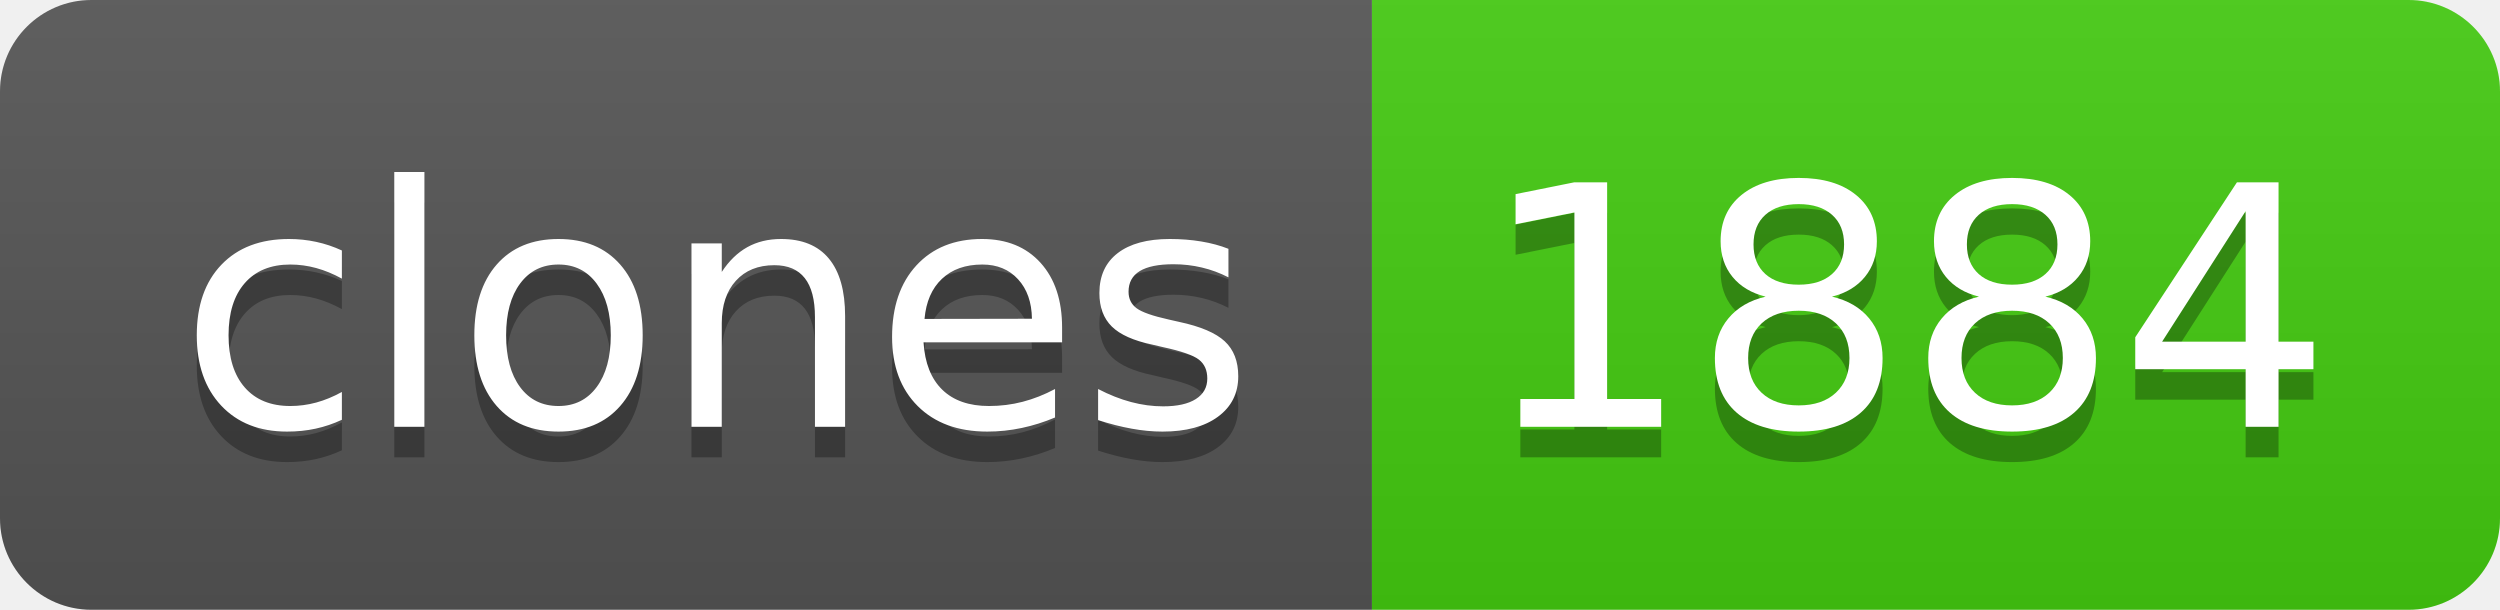
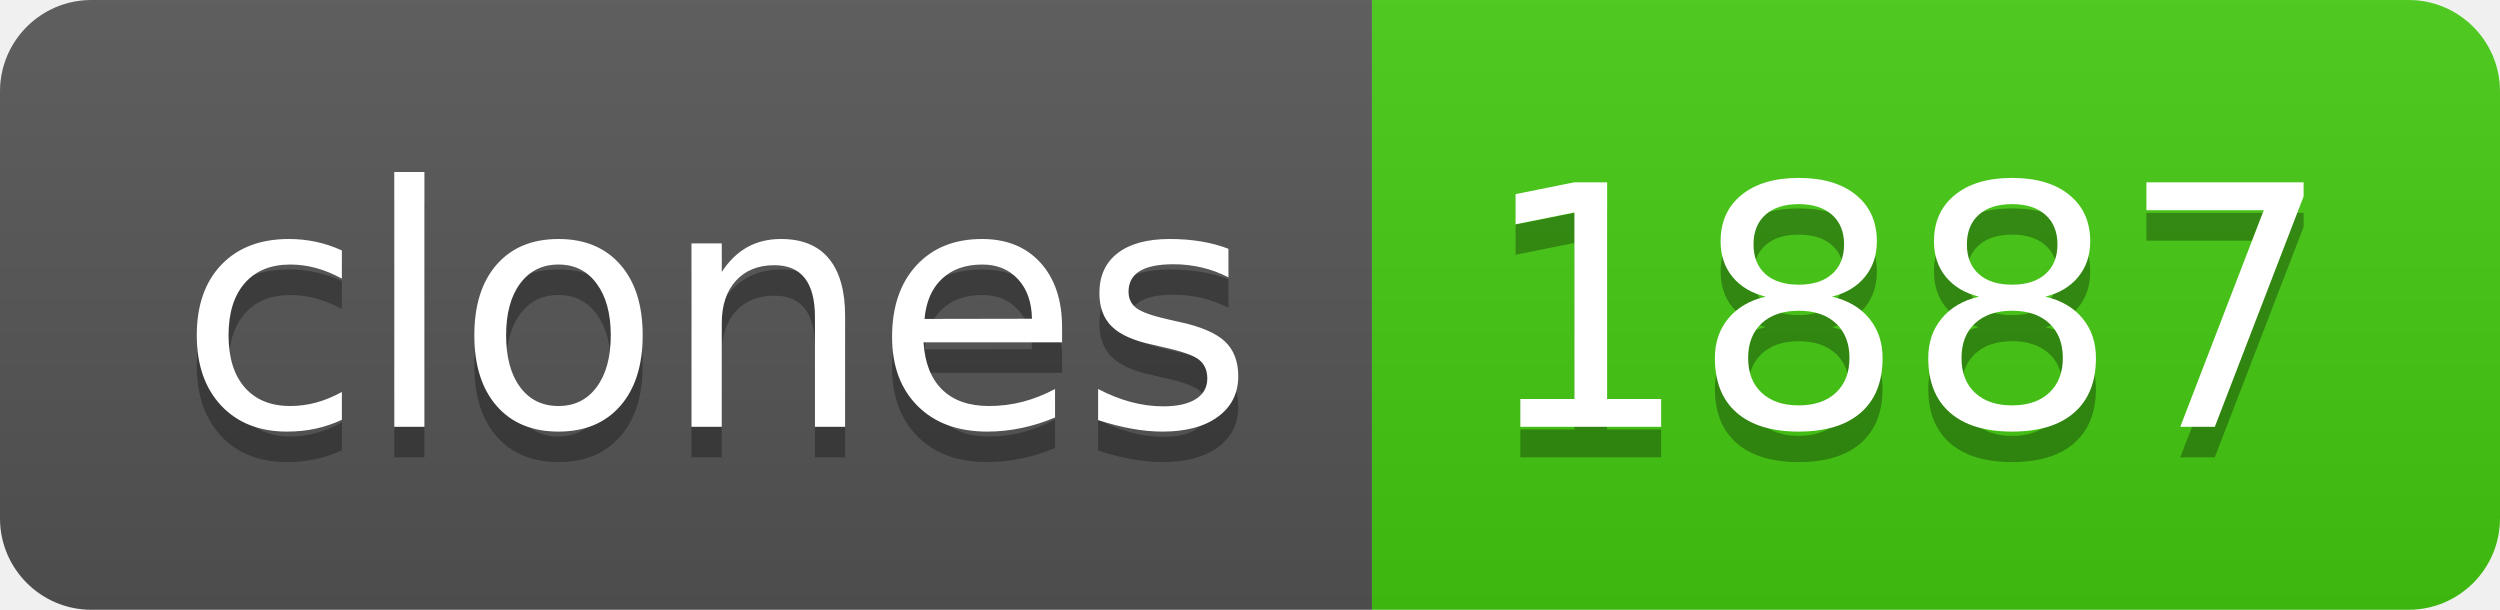
- <svg xmlns="http://www.w3.org/2000/svg" width="82" height="20" role="img" aria-label="clones: 1884">
+ <svg xmlns="http://www.w3.org/2000/svg" width="82" height="20" role="img" aria-label="clones: 1887">
  <linearGradient id="s" x2="0" y2="100%">
    <stop offset="0" stop-color="#bbb" stop-opacity=".1" />
    <stop offset="1" stop-opacity=".1" />
  </linearGradient>
  <clipPath id="r">
    <rect width="82" height="20" rx="3" fill="#fff" />
  </clipPath>
  <g clip-path="url(#r)">
    <rect width="45" height="20" fill="#555" />
    <rect x="45" width="37" height="20" fill="#4c1" />
    <rect width="82" height="20" fill="url(#s)" />
  </g>
  <g fill="#fff" text-anchor="middle" font-family="Verdana,Geneva,DejaVu Sans,sans-serif" text-rendering="geometricPrecision" font-size="110">
    <text aria-hidden="true" x="235" y="150" fill="#010101" fill-opacity=".3" transform="scale(.1)" textLength="350">clones</text>
    <text x="235" y="140" transform="scale(.1)" fill="#fff" textLength="350">clones</text>
-     <text aria-hidden="true" x="625" y="150" fill="#010101" fill-opacity=".3" transform="scale(.1)" textLength="270">1884</text>
-     <text x="625" y="140" transform="scale(.1)" fill="#fff" textLength="270">1884</text>
+     <text aria-hidden="true" x="625" y="150" fill="#010101" fill-opacity=".3" transform="scale(.1)" textLength="270">1887</text>
+     <text x="625" y="140" transform="scale(.1)" fill="#fff" textLength="270">1887</text>
  </g>
</svg>
